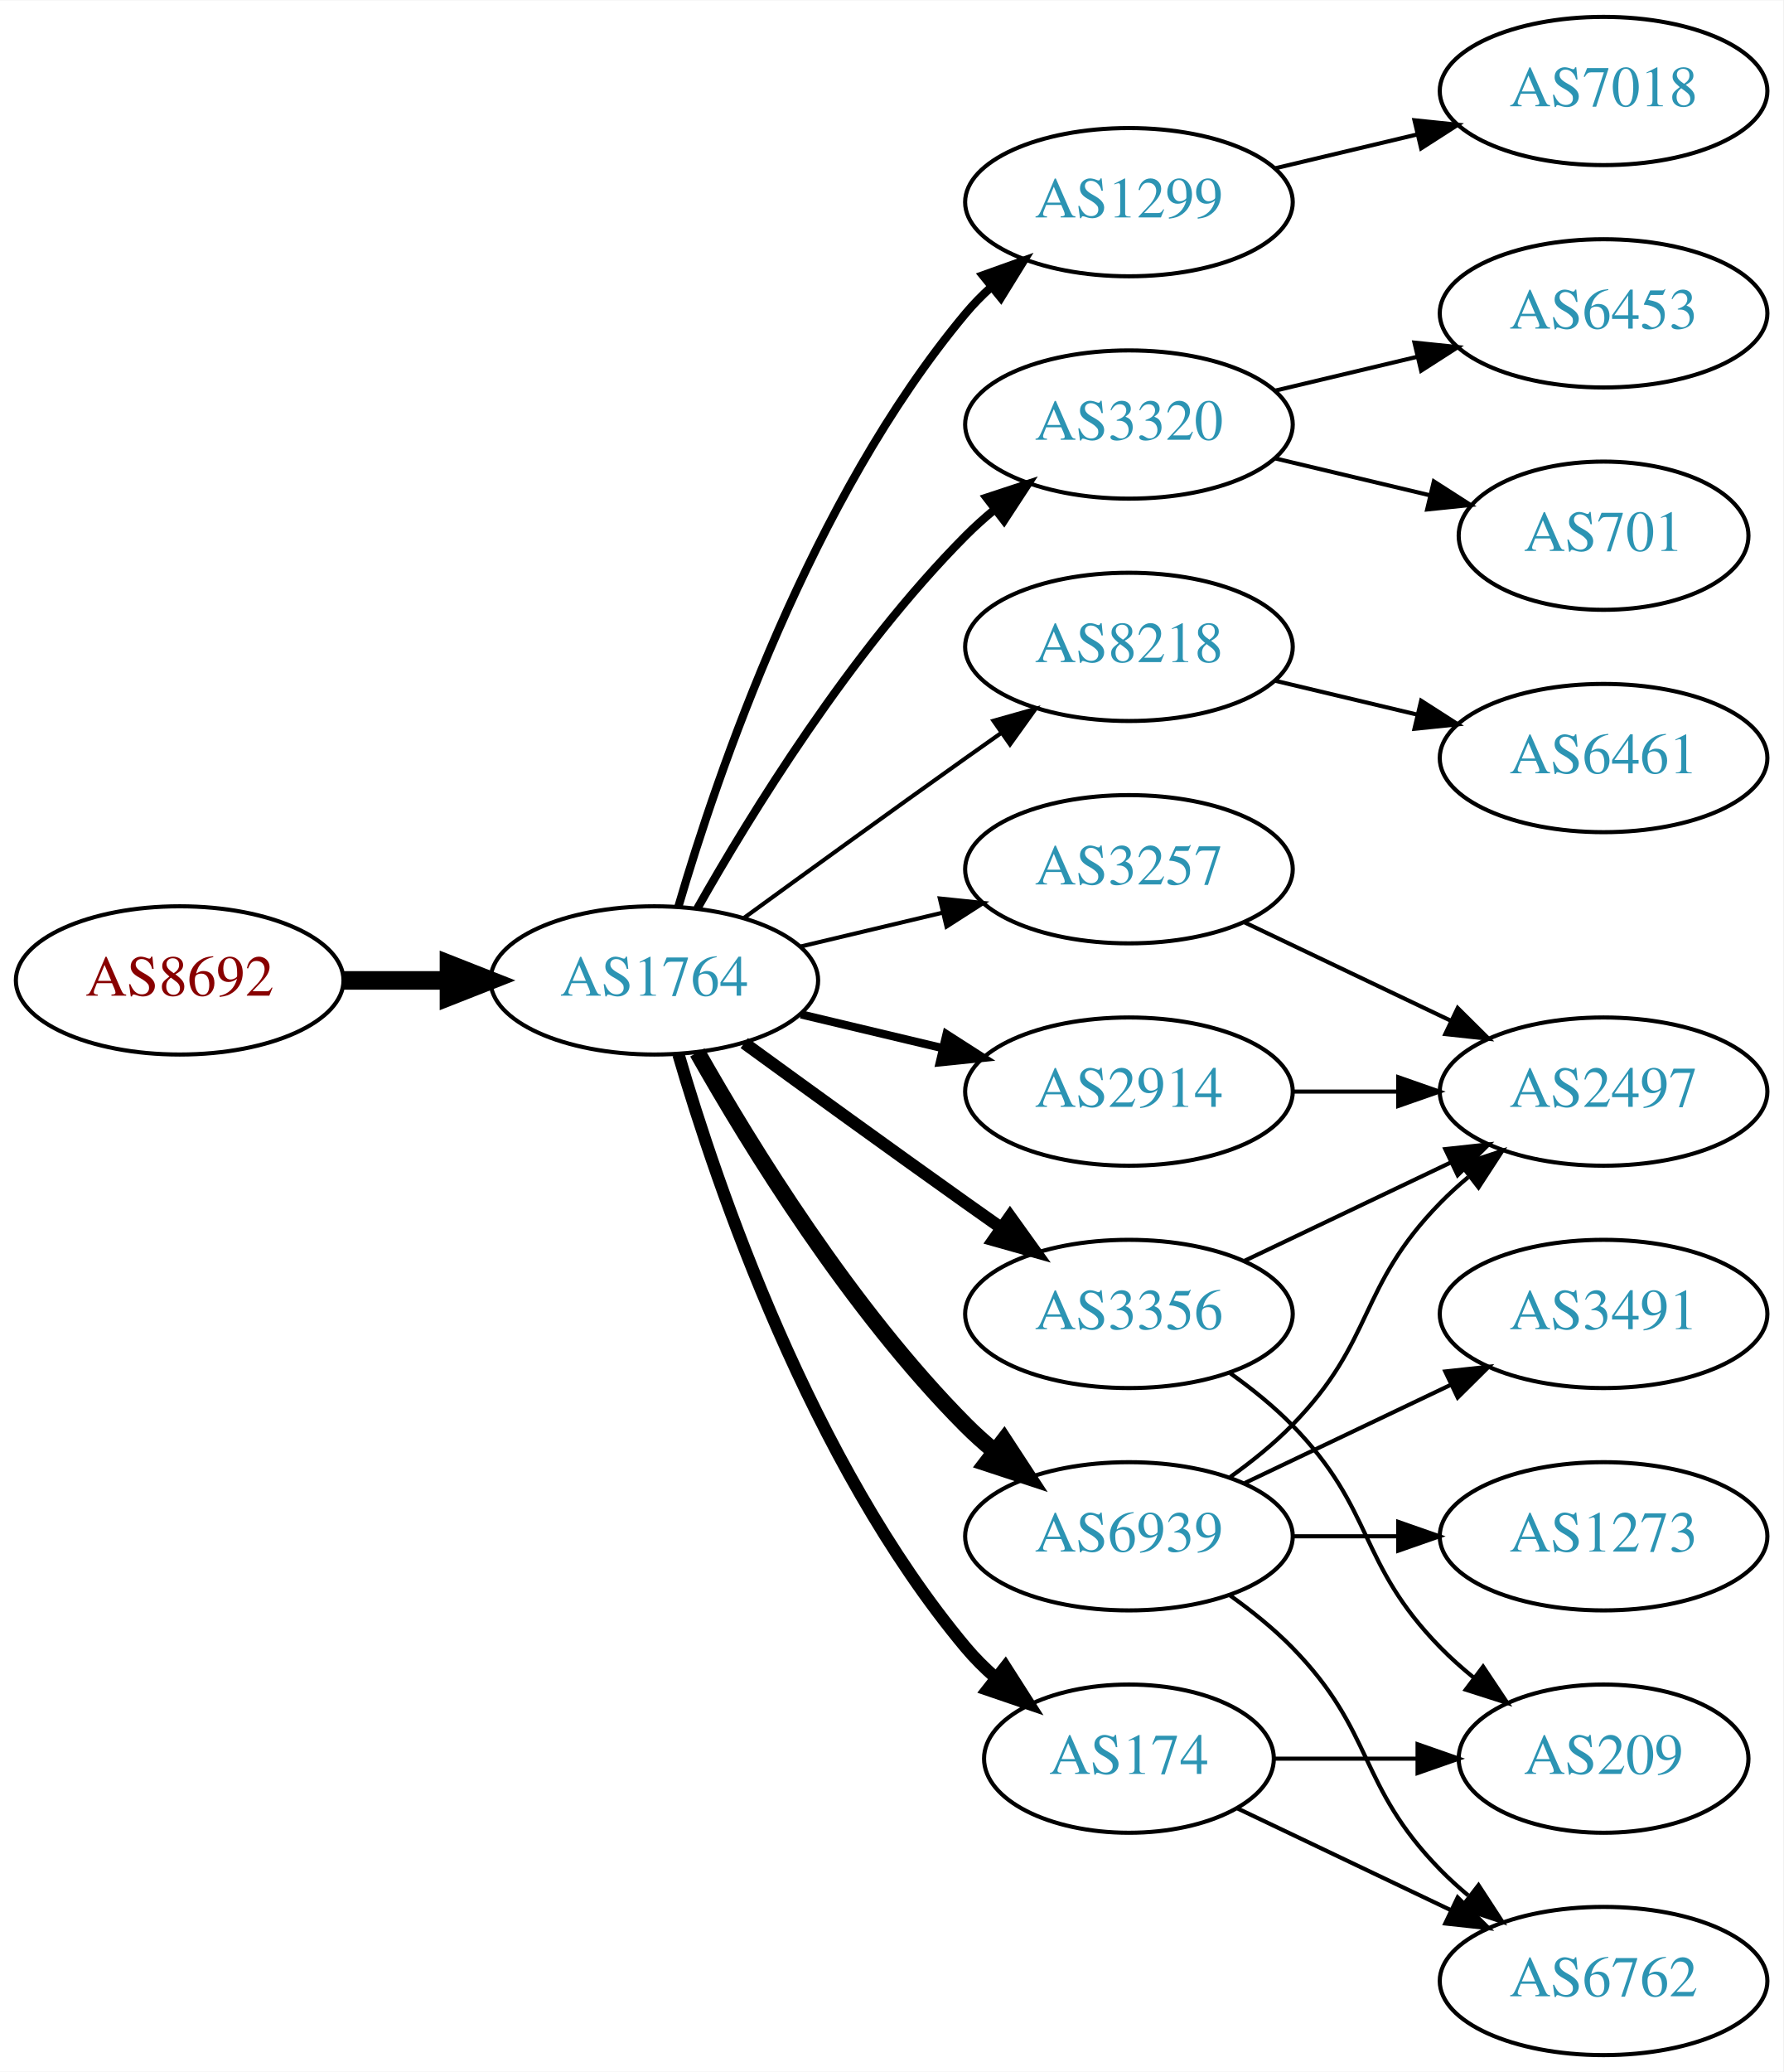
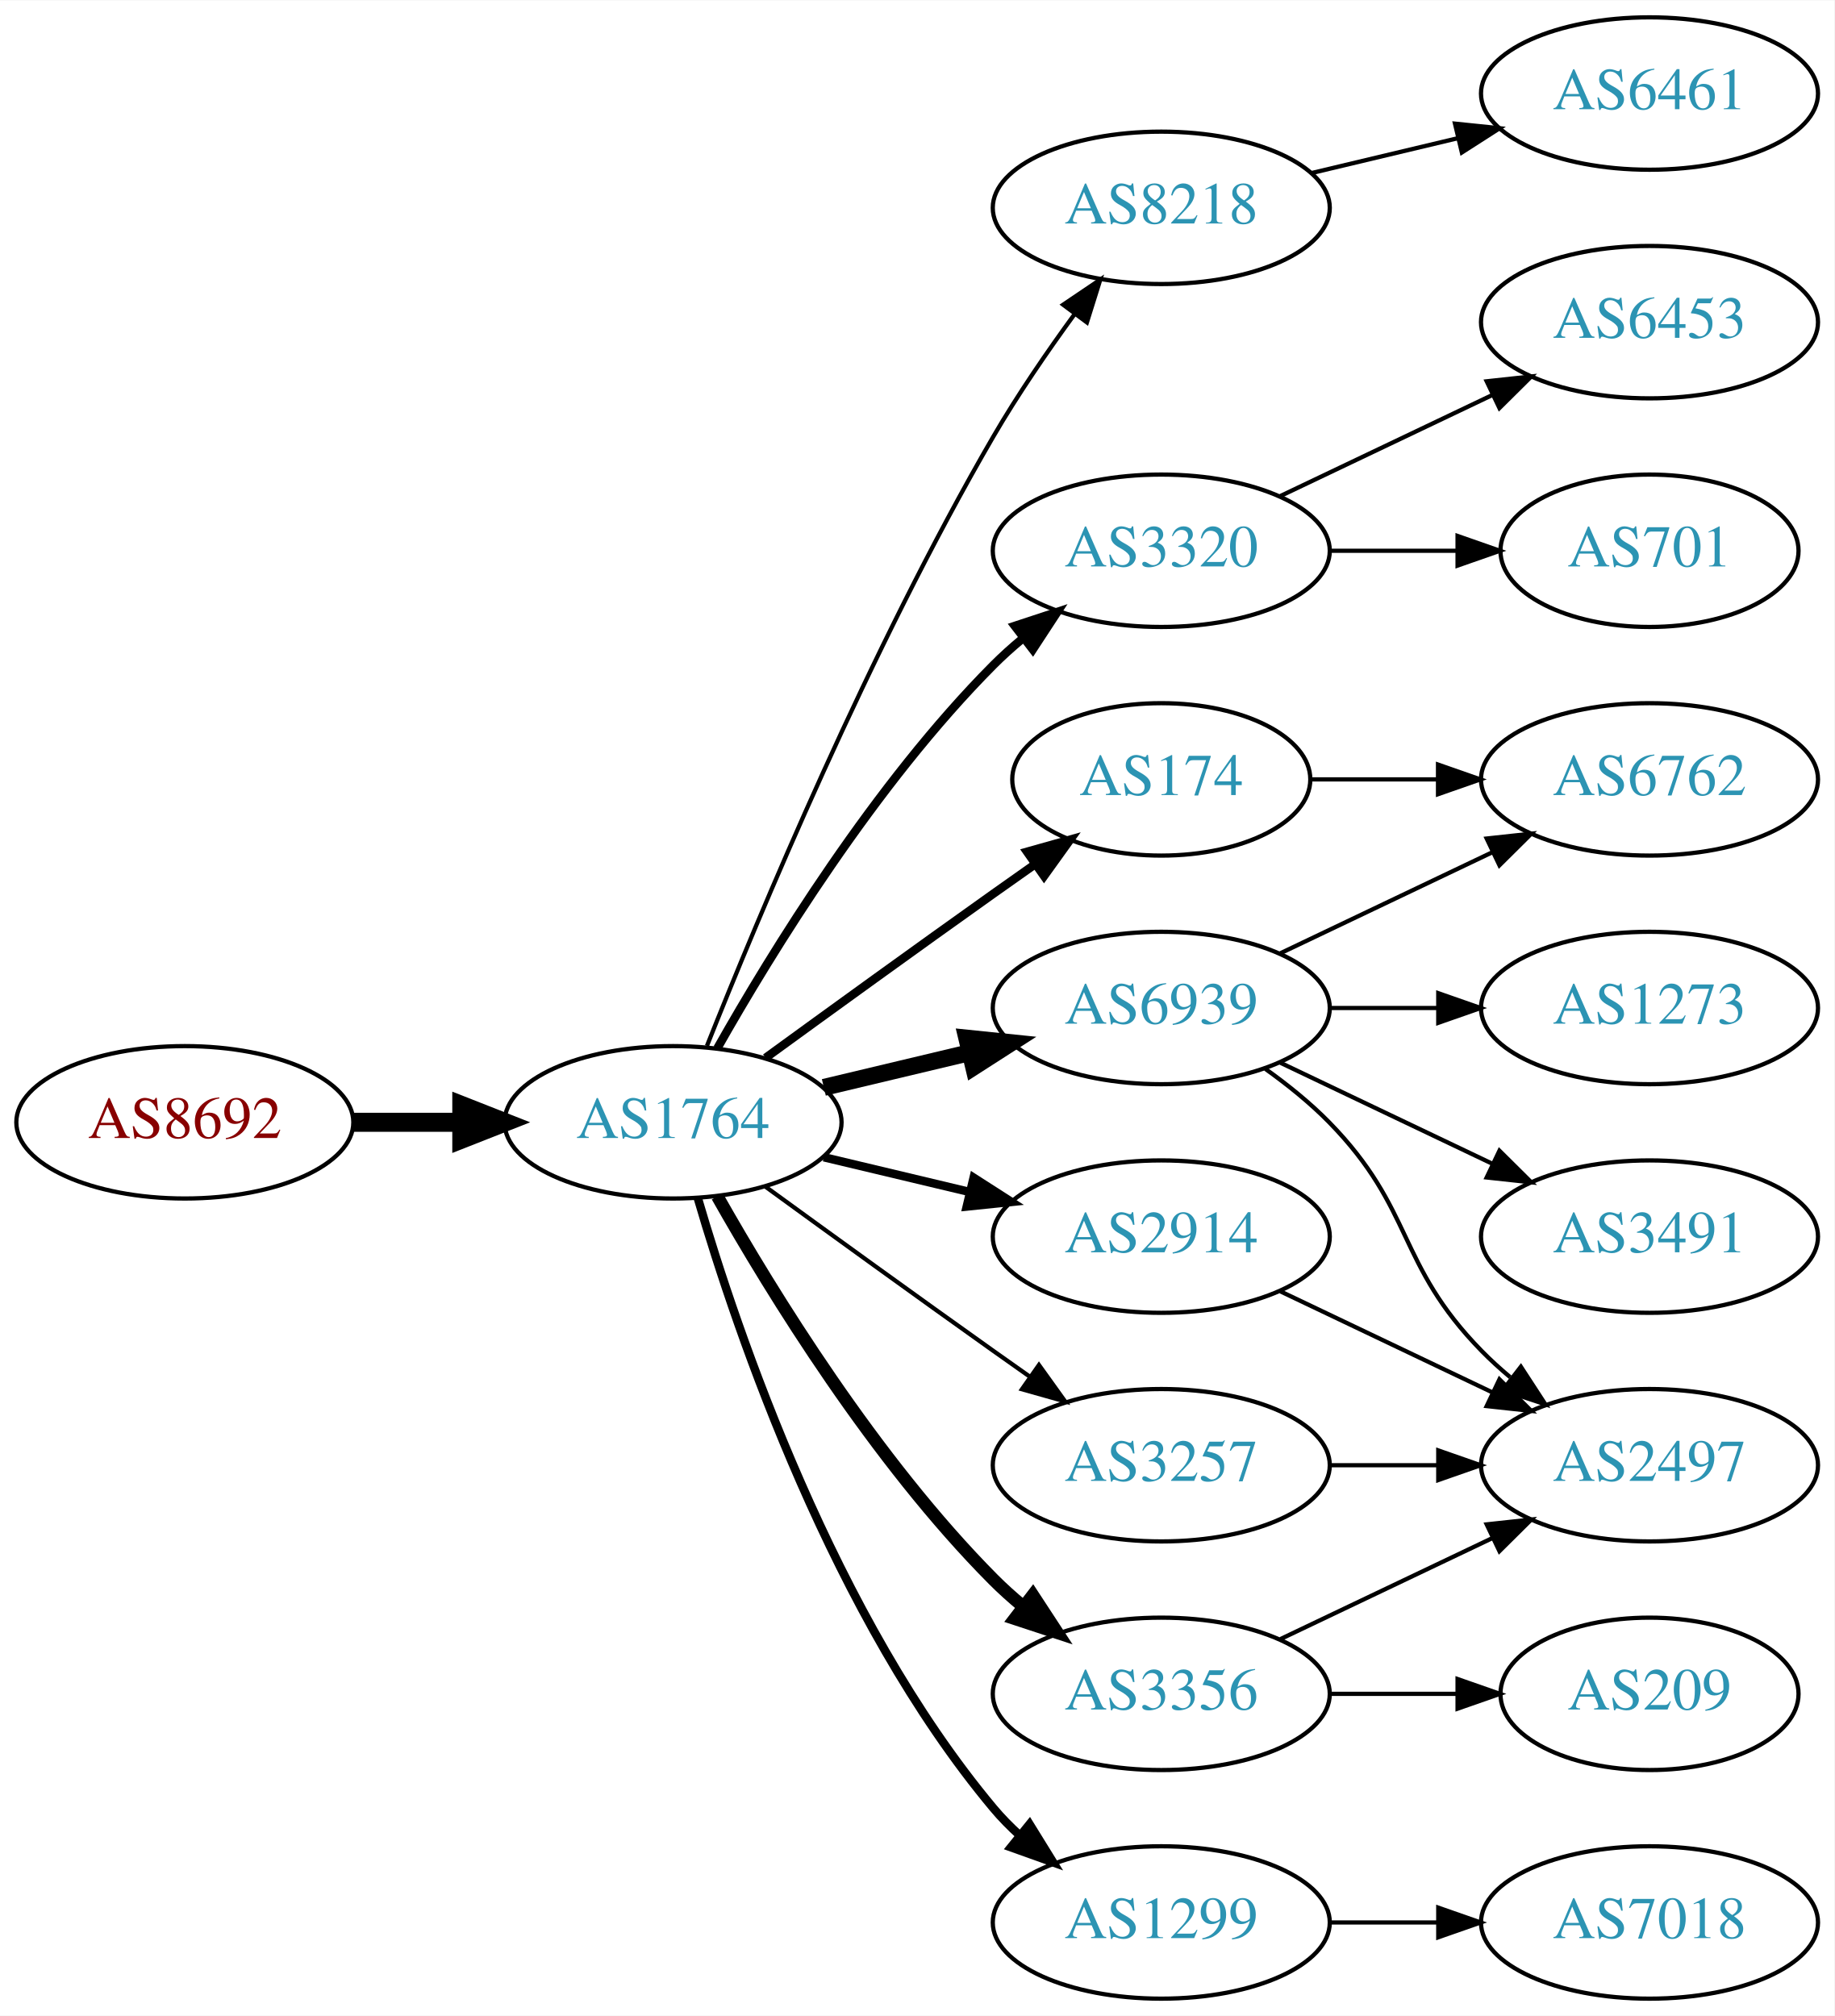
- <svg xmlns="http://www.w3.org/2000/svg" xmlns:xlink="http://www.w3.org/1999/xlink" width="433pt" height="503pt" viewBox="0.00 0.00 433.17 503.00">
-   <g id="graph0" class="graph" transform="scale(1 1) rotate(0) translate(4 499)">
-     <polygon fill="white" stroke="none" points="-4,4 -4,-499 429.172,-499 429.172,4 -4,4" />
+ <svg xmlns="http://www.w3.org/2000/svg" xmlns:xlink="http://www.w3.org/1999/xlink" width="433pt" height="476pt" viewBox="0.00 0.00 433.17 476.00">
+   <g id="graph0" class="graph" transform="scale(1 1) rotate(0) translate(4 472)">
+     <polygon fill="white" stroke="none" points="-4,4 -4,-472 429.172,-472 429.172,4 -4,4" />
    <g id="node1" class="node">
      <g id="a_node1">
        <a xlink:href="/asn/8692" xlink:title="AS8692 ~ Bundesrechenzentrum GmbH [AT]">
-           <ellipse fill="#ffffff" stroke="black" cx="39.647" cy="-261" rx="39.794" ry="18" />
-           <text text-anchor="middle" x="39.647" y="-257.3" font-family="Times,serif" font-size="14.00" fill="#880000">AS8692</text>
+           <ellipse fill="#ffffff" stroke="black" cx="39.647" cy="-207" rx="39.794" ry="18" />
+           <text text-anchor="middle" x="39.647" y="-203.3" font-family="Times,serif" font-size="14.00" fill="#880000">AS8692</text>
        </a>
      </g>
    </g>
    <g id="node2" class="node">
      <g id="a_node2">
        <a xlink:href="/asn/1764" xlink:title="AS1764 ~ NEXTLAYER-AS [AT]">
-           <ellipse fill="#ffffff" stroke="black" cx="154.939" cy="-261" rx="39.794" ry="18" />
-           <text text-anchor="middle" x="154.939" y="-257.3" font-family="Times,serif" font-size="14.00" fill="#2c94b3">AS1764</text>
+           <ellipse fill="#ffffff" stroke="black" cx="154.939" cy="-207" rx="39.794" ry="18" />
+           <text text-anchor="middle" x="154.939" y="-203.3" font-family="Times,serif" font-size="14.00" fill="#2c94b3">AS1764</text>
        </a>
      </g>
    </g>
    <g id="edge1" class="edge">
-       <path fill="none" stroke="black" stroke-width="4.5" d="M79.319,-261C87.522,-261 96.286,-261 104.818,-261" />
-       <polygon fill="black" stroke="black" stroke-width="4.5" points="105.057,-264.938 115.057,-261 105.057,-257.063 105.057,-264.938" />
+       <path fill="none" stroke="black" stroke-width="4.5" d="M79.319,-207C87.522,-207 96.286,-207 104.818,-207" />
+       <polygon fill="black" stroke="black" stroke-width="4.5" points="105.057,-210.938 115.057,-207 105.057,-203.063 105.057,-210.938" />
    </g>
    <g id="node3" class="node">
      <g id="a_node3">
-         <a xlink:href="/asn/1299" xlink:title="AS1299 ~ Telia Carrier [EU]">
-           <ellipse fill="#ffffff" stroke="black" cx="270.232" cy="-450" rx="39.794" ry="18" />
-           <text text-anchor="middle" x="270.232" y="-446.3" font-family="Times,serif" font-size="14.00" fill="#2c94b3">AS1299</text>
+         <a xlink:href="/asn/8218" xlink:title="AS8218 ~ legacy Neotelecoms [FR]">
+           <ellipse fill="#ffffff" stroke="black" cx="270.232" cy="-423" rx="39.794" ry="18" />
+           <text text-anchor="middle" x="270.232" y="-419.3" font-family="Times,serif" font-size="14.00" fill="#2c94b3">AS8218</text>
        </a>
      </g>
    </g>
    <g id="edge2" class="edge">
-       <path fill="none" stroke="black" stroke-width="2" d="M160.814,-279.002C170.127,-310.844 192.944,-377.981 230.586,-423 232.456,-425.237 234.554,-427.374 236.781,-429.396" />
-       <polygon fill="black" stroke="black" stroke-width="2" points="234.724,-432.234 244.7,-435.804 239.128,-426.793 234.724,-432.234" />
+       <path fill="none" stroke="black" d="M162.943,-225.051C175.07,-255.57 201.487,-318.933 230.586,-369 236.293,-378.819 243.331,-389.078 249.83,-397.984" />
+       <polygon fill="black" stroke="black" points="247.056,-400.119 255.835,-406.05 252.67,-395.938 247.056,-400.119" />
    </g>
    <g id="node4" class="node">
      <g id="a_node4">
        <a xlink:href="/asn/3320" xlink:title="AS3320 ~ DTAG [DE]">
-           <ellipse fill="#ffffff" stroke="black" cx="270.232" cy="-396" rx="39.794" ry="18" />
-           <text text-anchor="middle" x="270.232" y="-392.3" font-family="Times,serif" font-size="14.00" fill="#2c94b3">AS3320</text>
+           <ellipse fill="#ffffff" stroke="black" cx="270.232" cy="-342" rx="39.794" ry="18" />
+           <text text-anchor="middle" x="270.232" y="-338.3" font-family="Times,serif" font-size="14.00" fill="#2c94b3">AS3320</text>
        </a>
      </g>
    </g>
    <g id="edge3" class="edge">
-       <path fill="none" stroke="black" stroke-width="2" d="M165.399,-278.49C178.181,-301.096 202.613,-340.886 230.586,-369 232.697,-371.121 234.993,-373.188 237.378,-375.171" />
-       <polygon fill="black" stroke="black" stroke-width="2" points="235.631,-378.242 245.694,-381.556 239.894,-372.69 235.631,-378.242" />
+       <path fill="none" stroke="black" stroke-width="2" d="M165.399,-224.49C178.181,-247.096 202.613,-286.886 230.586,-315 232.697,-317.121 234.993,-319.188 237.378,-321.171" />
+       <polygon fill="black" stroke="black" stroke-width="2" points="235.631,-324.242 245.694,-327.556 239.894,-318.69 235.631,-324.242" />
    </g>
    <g id="node5" class="node">
      <g id="a_node5">
-         <a xlink:href="/asn/8218" xlink:title="AS8218 ~ legacy Neotelecoms [FR]">
-           <ellipse fill="#ffffff" stroke="black" cx="270.232" cy="-342" rx="39.794" ry="18" />
-           <text text-anchor="middle" x="270.232" y="-338.3" font-family="Times,serif" font-size="14.00" fill="#2c94b3">AS8218</text>
+         <a xlink:href="/asn/6939" xlink:title="AS6939 ~ Hurricane Electric LLC [US]">
+           <ellipse fill="#ffffff" stroke="black" cx="270.232" cy="-234" rx="39.794" ry="18" />
+           <text text-anchor="middle" x="270.232" y="-230.3" font-family="Times,serif" font-size="14.00" fill="#2c94b3">AS6939</text>
        </a>
      </g>
    </g>
    <g id="edge4" class="edge">
-       <path fill="none" stroke="black" d="M176.788,-276.222C191.722,-287.091 212.335,-302.025 230.586,-315 233.406,-317.005 236.349,-319.085 239.297,-321.159" />
-       <polygon fill="black" stroke="black" points="237.325,-324.05 247.522,-326.926 241.344,-318.319 237.325,-324.05" />
+       <path fill="none" stroke="black" stroke-width="4" d="M190.547,-215.248C201.418,-217.838 213.572,-220.735 225.015,-223.462" />
+       <polygon fill="black" stroke="black" stroke-width="4" points="224.298,-226.889 234.837,-225.803 225.921,-220.08 224.298,-226.889" />
    </g>
    <g id="node6" class="node">
      <g id="a_node6">
-         <a xlink:href="/asn/3356" xlink:title="AS3356 ~ Level 3 Parent, LLC [US]">
+         <a xlink:href="/asn/2914" xlink:title="AS2914 ~ NTT America, Inc. [US]">
          <ellipse fill="#ffffff" stroke="black" cx="270.232" cy="-180" rx="39.794" ry="18" />
-           <text text-anchor="middle" x="270.232" y="-176.3" font-family="Times,serif" font-size="14.00" fill="#2c94b3">AS3356</text>
+           <text text-anchor="middle" x="270.232" y="-176.3" font-family="Times,serif" font-size="14.00" fill="#2c94b3">AS2914</text>
        </a>
      </g>
    </g>
    <g id="edge5" class="edge">
-       <path fill="none" stroke="black" stroke-width="3" d="M176.788,-245.778C191.722,-234.909 212.335,-219.975 230.586,-207 233.406,-204.995 236.349,-202.915 239.297,-200.841" />
-       <polygon fill="black" stroke="black" stroke-width="3" points="241.344,-203.681 247.522,-195.074 237.325,-197.95 241.344,-203.681" />
+       <path fill="none" stroke="black" stroke-width="2" d="M190.547,-198.752C201.418,-196.162 213.572,-193.265 225.015,-190.538" />
+       <polygon fill="black" stroke="black" stroke-width="2" points="225.921,-193.92 234.837,-188.197 224.298,-187.111 225.921,-193.92" />
    </g>
    <g id="node7" class="node">
      <g id="a_node7">
-         <a xlink:href="/asn/6939" xlink:title="AS6939 ~ Hurricane Electric LLC [US]">
-           <ellipse fill="#ffffff" stroke="black" cx="270.232" cy="-126" rx="39.794" ry="18" />
-           <text text-anchor="middle" x="270.232" y="-122.3" font-family="Times,serif" font-size="14.00" fill="#2c94b3">AS6939</text>
+         <a xlink:href="/asn/174" xlink:title="AS174 ~ Cogent Communications [US]">
+           <ellipse fill="#ffffff" stroke="black" cx="270.232" cy="-288" rx="35.194" ry="18" />
+           <text text-anchor="middle" x="270.232" y="-284.3" font-family="Times,serif" font-size="14.00" fill="#2c94b3">AS174</text>
        </a>
      </g>
    </g>
    <g id="edge6" class="edge">
-       <path fill="none" stroke="black" stroke-width="4" d="M165.399,-243.51C178.181,-220.904 202.613,-181.114 230.586,-153 232.697,-150.879 234.993,-148.812 237.378,-146.829" />
-       <polygon fill="black" stroke="black" stroke-width="4" points="239.894,-149.31 245.694,-140.444 235.631,-143.758 239.894,-149.31" />
+       <path fill="none" stroke="black" stroke-width="2" d="M176.788,-222.222C191.722,-233.091 212.335,-248.025 230.586,-261 233.796,-263.282 237.165,-265.661 240.52,-268.018" />
+       <polygon fill="black" stroke="black" stroke-width="2" points="238.532,-270.899 248.73,-273.77 242.548,-265.166 238.532,-270.899" />
    </g>
    <g id="node8" class="node">
      <g id="a_node8">
-         <a xlink:href="/asn/174" xlink:title="AS174 ~ Cogent Communications [US]">
-           <ellipse fill="#ffffff" stroke="black" cx="270.232" cy="-72" rx="35.194" ry="18" />
-           <text text-anchor="middle" x="270.232" y="-68.3" font-family="Times,serif" font-size="14.00" fill="#2c94b3">AS174</text>
+         <a xlink:href="/asn/3257" xlink:title="AS3257 ~ GTT [DE]">
+           <ellipse fill="#ffffff" stroke="black" cx="270.232" cy="-126" rx="39.794" ry="18" />
+           <text text-anchor="middle" x="270.232" y="-122.3" font-family="Times,serif" font-size="14.00" fill="#2c94b3">AS3257</text>
        </a>
      </g>
    </g>
    <g id="edge7" class="edge">
-       <path fill="none" stroke="black" stroke-width="3" d="M160.814,-242.998C170.127,-211.156 192.944,-144.019 230.586,-99 232.738,-96.426 235.193,-93.983 237.797,-91.697" />
-       <polygon fill="black" stroke="black" stroke-width="3" points="240.204,-94.257 245.908,-85.328 235.881,-88.751 240.204,-94.257" />
+       <path fill="none" stroke="black" d="M176.788,-191.778C191.722,-180.909 212.335,-165.975 230.586,-153 233.406,-150.995 236.349,-148.915 239.297,-146.841" />
+       <polygon fill="black" stroke="black" points="241.344,-149.681 247.522,-141.074 237.325,-143.95 241.344,-149.681" />
    </g>
    <g id="node9" class="node">
      <g id="a_node9">
-         <a xlink:href="/asn/3257" xlink:title="AS3257 ~ GTT [DE]">
-           <ellipse fill="#ffffff" stroke="black" cx="270.232" cy="-288" rx="39.794" ry="18" />
-           <text text-anchor="middle" x="270.232" y="-284.3" font-family="Times,serif" font-size="14.00" fill="#2c94b3">AS3257</text>
+         <a xlink:href="/asn/3356" xlink:title="AS3356 ~ Level 3 Parent, LLC [US]">
+           <ellipse fill="#ffffff" stroke="black" cx="270.232" cy="-72" rx="39.794" ry="18" />
+           <text text-anchor="middle" x="270.232" y="-68.3" font-family="Times,serif" font-size="14.00" fill="#2c94b3">AS3356</text>
        </a>
      </g>
    </g>
    <g id="edge8" class="edge">
-       <path fill="none" stroke="black" d="M190.547,-269.248C201.418,-271.838 213.572,-274.735 225.015,-277.462" />
-       <polygon fill="black" stroke="black" points="224.298,-280.889 234.837,-279.803 225.921,-274.08 224.298,-280.889" />
+       <path fill="none" stroke="black" stroke-width="3" d="M165.399,-189.51C178.181,-166.904 202.613,-127.114 230.586,-99 232.697,-96.879 234.993,-94.812 237.378,-92.829" />
+       <polygon fill="black" stroke="black" stroke-width="3" points="239.894,-95.31 245.694,-86.444 235.631,-89.758 239.894,-95.31" />
    </g>
    <g id="node10" class="node">
      <g id="a_node10">
-         <a xlink:href="/asn/2914" xlink:title="AS2914 ~ NTT America, Inc. [US]">
-           <ellipse fill="#ffffff" stroke="black" cx="270.232" cy="-234" rx="39.794" ry="18" />
-           <text text-anchor="middle" x="270.232" y="-230.3" font-family="Times,serif" font-size="14.00" fill="#2c94b3">AS2914</text>
+         <a xlink:href="/asn/1299" xlink:title="AS1299 ~ Telia Carrier [EU]">
+           <ellipse fill="#ffffff" stroke="black" cx="270.232" cy="-18" rx="39.794" ry="18" />
+           <text text-anchor="middle" x="270.232" y="-14.3" font-family="Times,serif" font-size="14.00" fill="#2c94b3">AS1299</text>
        </a>
      </g>
    </g>
    <g id="edge9" class="edge">
-       <path fill="none" stroke="black" stroke-width="2" d="M190.547,-252.752C201.418,-250.162 213.572,-247.265 225.015,-244.538" />
-       <polygon fill="black" stroke="black" stroke-width="2" points="225.921,-247.92 234.837,-242.197 224.298,-241.111 225.921,-247.92" />
+       <path fill="none" stroke="black" stroke-width="2" d="M160.814,-188.998C170.127,-157.156 192.944,-90.019 230.586,-45 232.456,-42.763 234.554,-40.626 236.781,-38.604" />
+       <polygon fill="black" stroke="black" stroke-width="2" points="239.128,-41.208 244.7,-32.196 234.724,-35.766 239.128,-41.208" />
    </g>
    <g id="node11" class="node">
      <g id="a_node11">
-         <a xlink:href="/asn/7018" xlink:title="AS7018 ~ AT&amp;T Services, Inc. [US]">
-           <ellipse fill="#ffffff" stroke="black" cx="385.525" cy="-477" rx="39.794" ry="18" />
-           <text text-anchor="middle" x="385.525" y="-473.3" font-family="Times,serif" font-size="14.00" fill="#2c94b3">AS7018</text>
+         <a xlink:href="/asn/6461" xlink:title="AS6461 ~ Zayo Bandwidth [US]">
+           <ellipse fill="#ffffff" stroke="black" cx="385.525" cy="-450" rx="39.794" ry="18" />
+           <text text-anchor="middle" x="385.525" y="-446.3" font-family="Times,serif" font-size="14.00" fill="#2c94b3">AS6461</text>
        </a>
      </g>
    </g>
    <g id="edge10" class="edge">
-       <path fill="none" stroke="black" d="M305.84,-458.248C316.711,-460.838 328.865,-463.735 340.308,-466.462" />
-       <polygon fill="black" stroke="black" points="339.591,-469.889 350.13,-468.803 341.214,-463.08 339.591,-469.889" />
+       <path fill="none" stroke="black" d="M305.84,-431.248C316.711,-433.838 328.865,-436.735 340.308,-439.462" />
+       <polygon fill="black" stroke="black" points="339.591,-442.889 350.13,-441.803 341.214,-436.08 339.591,-442.889" />
    </g>
    <g id="node12" class="node">
      <g id="a_node12">
-         <a xlink:href="/asn/701" xlink:title="AS701 ~ UUNET [US]">
-           <ellipse fill="#ffffff" stroke="black" cx="385.525" cy="-369" rx="35.194" ry="18" />
-           <text text-anchor="middle" x="385.525" y="-365.3" font-family="Times,serif" font-size="14.00" fill="#2c94b3">AS701</text>
+         <a xlink:href="/asn/6453" xlink:title="AS6453 ~ TATA COMMUNICATIONS (AMERICA) INC [US]">
+           <ellipse fill="#ffffff" stroke="black" cx="385.525" cy="-396" rx="39.794" ry="18" />
+           <text text-anchor="middle" x="385.525" y="-392.3" font-family="Times,serif" font-size="14.00" fill="#2c94b3">AS6453</text>
        </a>
      </g>
    </g>
    <g id="edge11" class="edge">
-       <path fill="none" stroke="black" d="M305.84,-387.752C317.634,-384.942 330.939,-381.771 343.206,-378.847" />
-       <polygon fill="black" stroke="black" points="344.295,-382.186 353.211,-376.463 342.672,-375.376 344.295,-382.186" />
+       <path fill="none" stroke="black" d="M298.369,-354.934C313.363,-362.081 332.184,-371.052 348.407,-378.785" />
+       <polygon fill="black" stroke="black" points="347.077,-382.028 357.61,-383.171 350.089,-375.709 347.077,-382.028" />
    </g>
    <g id="node13" class="node">
      <g id="a_node13">
-         <a xlink:href="/asn/6453" xlink:title="AS6453 ~ TATA COMMUNICATIONS (AMERICA) INC [US]">
-           <ellipse fill="#ffffff" stroke="black" cx="385.525" cy="-423" rx="39.794" ry="18" />
-           <text text-anchor="middle" x="385.525" y="-419.3" font-family="Times,serif" font-size="14.00" fill="#2c94b3">AS6453</text>
+         <a xlink:href="/asn/701" xlink:title="AS701 ~ UUNET [US]">
+           <ellipse fill="#ffffff" stroke="black" cx="385.525" cy="-342" rx="35.194" ry="18" />
+           <text text-anchor="middle" x="385.525" y="-338.3" font-family="Times,serif" font-size="14.00" fill="#2c94b3">AS701</text>
        </a>
      </g>
    </g>
    <g id="edge12" class="edge">
-       <path fill="none" stroke="black" d="M305.84,-404.248C316.711,-406.838 328.865,-409.735 340.308,-412.462" />
-       <polygon fill="black" stroke="black" points="339.591,-415.889 350.13,-414.803 341.214,-409.08 339.591,-415.889" />
+       <path fill="none" stroke="black" d="M309.905,-342C319.61,-342 330.101,-342 340.064,-342" />
+       <polygon fill="black" stroke="black" points="340.2,-345.5 350.2,-342 340.2,-338.5 340.2,-345.5" />
    </g>
    <g id="node14" class="node">
      <g id="a_node14">
-         <a xlink:href="/asn/6461" xlink:title="AS6461 ~ Zayo Bandwidth [US]">
-           <ellipse fill="#ffffff" stroke="black" cx="385.525" cy="-315" rx="39.794" ry="18" />
-           <text text-anchor="middle" x="385.525" y="-311.3" font-family="Times,serif" font-size="14.00" fill="#2c94b3">AS6461</text>
+         <a xlink:href="/asn/1273" xlink:title="AS1273 ~ Vodafone Group PLC [EU]">
+           <ellipse fill="#ffffff" stroke="black" cx="385.525" cy="-234" rx="39.794" ry="18" />
+           <text text-anchor="middle" x="385.525" y="-230.3" font-family="Times,serif" font-size="14.00" fill="#2c94b3">AS1273</text>
        </a>
      </g>
    </g>
    <g id="edge13" class="edge">
-       <path fill="none" stroke="black" d="M305.84,-333.752C316.711,-331.162 328.865,-328.265 340.308,-325.538" />
-       <polygon fill="black" stroke="black" points="341.214,-328.92 350.13,-323.197 339.591,-322.111 341.214,-328.92" />
+       <path fill="none" stroke="black" d="M309.905,-234C318.108,-234 326.872,-234 335.404,-234" />
+       <polygon fill="black" stroke="black" points="335.643,-237.5 345.643,-234 335.643,-230.5 335.643,-237.5" />
    </g>
    <g id="node15" class="node">
      <g id="a_node15">
-         <a xlink:href="/asn/2497" xlink:title="AS2497 ~ Internet Initiative Japan Inc. [JP]">
-           <ellipse fill="#ffffff" stroke="black" cx="385.525" cy="-234" rx="39.794" ry="18" />
-           <text text-anchor="middle" x="385.525" y="-230.3" font-family="Times,serif" font-size="14.00" fill="#2c94b3">AS2497</text>
+         <a xlink:href="/asn/6762" xlink:title="AS6762 ~ TELECOM ITALIA SPARKLE S.p.A. [IT]">
+           <ellipse fill="#ffffff" stroke="black" cx="385.525" cy="-288" rx="39.794" ry="18" />
+           <text text-anchor="middle" x="385.525" y="-284.3" font-family="Times,serif" font-size="14.00" fill="#2c94b3">AS6762</text>
        </a>
      </g>
    </g>
    <g id="edge14" class="edge">
-       <path fill="none" stroke="black" d="M298.369,-192.934C313.363,-200.081 332.184,-209.052 348.407,-216.785" />
-       <polygon fill="black" stroke="black" points="347.077,-220.028 357.61,-221.171 350.089,-213.709 347.077,-220.028" />
+       <path fill="none" stroke="black" d="M298.369,-246.934C313.363,-254.081 332.184,-263.052 348.407,-270.785" />
+       <polygon fill="black" stroke="black" points="347.077,-274.028 357.61,-275.171 350.089,-267.709 347.077,-274.028" />
    </g>
    <g id="node16" class="node">
      <g id="a_node16">
+         <a xlink:href="/asn/3491" xlink:title="AS3491 ~ PCCW Global, Inc. [US]">
+           <ellipse fill="#ffffff" stroke="black" cx="385.525" cy="-180" rx="39.794" ry="18" />
+           <text text-anchor="middle" x="385.525" y="-176.3" font-family="Times,serif" font-size="14.00" fill="#2c94b3">AS3491</text>
+         </a>
+       </g>
+     </g>
+     <g id="edge15" class="edge">
+       <path fill="none" stroke="black" d="M298.369,-221.066C313.363,-213.919 332.184,-204.948 348.407,-197.215" />
+       <polygon fill="black" stroke="black" points="350.089,-200.291 357.61,-192.829 347.077,-193.972 350.089,-200.291" />
+     </g>
+     <g id="node17" class="node">
+       <g id="a_node17">
+         <a xlink:href="/asn/2497" xlink:title="AS2497 ~ Internet Initiative Japan Inc. [JP]">
+           <ellipse fill="#ffffff" stroke="black" cx="385.525" cy="-126" rx="39.794" ry="18" />
+           <text text-anchor="middle" x="385.525" y="-122.3" font-family="Times,serif" font-size="14.00" fill="#2c94b3">AS2497</text>
+         </a>
+       </g>
+     </g>
+     <g id="edge16" class="edge">
+       <path fill="none" stroke="black" d="M294.826,-219.611C300.082,-215.852 305.414,-211.563 309.879,-207 330.051,-186.383 325.706,-173.617 345.879,-153 347.972,-150.861 350.255,-148.782 352.632,-146.79" />
+       <polygon fill="black" stroke="black" points="355.15,-149.268 360.931,-140.389 350.875,-143.725 355.15,-149.268" />
+     </g>
+     <g id="edge17" class="edge">
+       <path fill="none" stroke="black" d="M298.369,-167.066C313.363,-159.919 332.184,-150.948 348.407,-143.215" />
+       <polygon fill="black" stroke="black" points="350.089,-146.291 357.61,-138.829 347.077,-139.972 350.089,-146.291" />
+     </g>
+     <g id="edge22" class="edge">
+       <path fill="none" stroke="black" d="M305.531,-288C314.909,-288 325.259,-288 335.294,-288" />
+       <polygon fill="black" stroke="black" points="335.582,-291.5 345.582,-288 335.582,-284.5 335.582,-291.5" />
+     </g>
+     <g id="edge18" class="edge">
+       <path fill="none" stroke="black" d="M309.905,-126C318.108,-126 326.872,-126 335.404,-126" />
+       <polygon fill="black" stroke="black" points="335.643,-129.5 345.643,-126 335.643,-122.5 335.643,-129.5" />
+     </g>
+     <g id="edge21" class="edge">
+       <path fill="none" stroke="black" d="M298.369,-84.934C313.363,-92.081 332.184,-101.052 348.407,-108.785" />
+       <polygon fill="black" stroke="black" points="347.077,-112.028 357.61,-113.171 350.089,-105.709 347.077,-112.028" />
+     </g>
+     <g id="node19" class="node">
+       <g id="a_node19">
        <a xlink:href="/asn/209" xlink:title="AS209 ~ CenturyLink Communications, LLC [US]">
          <ellipse fill="#ffffff" stroke="black" cx="385.525" cy="-72" rx="35.194" ry="18" />
          <text text-anchor="middle" x="385.525" y="-68.3" font-family="Times,serif" font-size="14.00" fill="#2c94b3">AS209</text>
        </a>
      </g>
    </g>
-     <g id="edge15" class="edge">
-       <path fill="none" stroke="black" d="M294.826,-165.611C300.082,-161.852 305.414,-157.563 309.879,-153 330.051,-132.383 325.706,-119.617 345.879,-99 348.358,-96.466 351.105,-94.017 353.957,-91.696" />
-       <polygon fill="black" stroke="black" points="356.26,-94.343 362.142,-85.532 352.049,-88.752 356.26,-94.343" />
-     </g>
-     <g id="edge18" class="edge">
-       <path fill="none" stroke="black" d="M294.826,-140.389C300.082,-144.148 305.414,-148.437 309.879,-153 330.051,-173.617 325.706,-186.383 345.879,-207 347.972,-209.139 350.255,-211.218 352.632,-213.21" />
-       <polygon fill="black" stroke="black" points="350.875,-216.275 360.931,-219.611 355.15,-210.732 350.875,-216.275" />
-     </g>
-     <g id="node17" class="node">
-       <g id="a_node17">
-         <a xlink:href="/asn/3491" xlink:title="AS3491 ~ PCCW Global, Inc. [US]">
-           <ellipse fill="#ffffff" stroke="black" cx="385.525" cy="-180" rx="39.794" ry="18" />
-           <text text-anchor="middle" x="385.525" y="-176.3" font-family="Times,serif" font-size="14.00" fill="#2c94b3">AS3491</text>
-         </a>
-       </g>
-     </g>
-     <g id="edge16" class="edge">
-       <path fill="none" stroke="black" d="M298.369,-138.934C313.363,-146.081 332.184,-155.052 348.407,-162.785" />
-       <polygon fill="black" stroke="black" points="347.077,-166.028 357.61,-167.171 350.089,-159.709 347.077,-166.028" />
+     <g id="edge20" class="edge">
+       <path fill="none" stroke="black" d="M309.905,-72C319.61,-72 330.101,-72 340.064,-72" />
+       <polygon fill="black" stroke="black" points="340.2,-75.5 350.2,-72 340.2,-68.5 340.2,-75.5" />
    </g>
    <g id="node18" class="node">
      <g id="a_node18">
-         <a xlink:href="/asn/1273" xlink:title="AS1273 ~ Vodafone Group PLC [EU]">
-           <ellipse fill="#ffffff" stroke="black" cx="385.525" cy="-126" rx="39.794" ry="18" />
-           <text text-anchor="middle" x="385.525" y="-122.3" font-family="Times,serif" font-size="14.00" fill="#2c94b3">AS1273</text>
-         </a>
-       </g>
-     </g>
-     <g id="edge17" class="edge">
-       <path fill="none" stroke="black" d="M309.905,-126C318.108,-126 326.872,-126 335.404,-126" />
-       <polygon fill="black" stroke="black" points="335.643,-129.5 345.643,-126 335.643,-122.5 335.643,-129.5" />
-     </g>
-     <g id="node19" class="node">
-       <g id="a_node19">
-         <a xlink:href="/asn/6762" xlink:title="AS6762 ~ TELECOM ITALIA SPARKLE S.p.A. [IT]">
+         <a xlink:href="/asn/7018" xlink:title="AS7018 ~ AT&amp;T Services, Inc. [US]">
          <ellipse fill="#ffffff" stroke="black" cx="385.525" cy="-18" rx="39.794" ry="18" />
-           <text text-anchor="middle" x="385.525" y="-14.3" font-family="Times,serif" font-size="14.00" fill="#2c94b3">AS6762</text>
+           <text text-anchor="middle" x="385.525" y="-14.3" font-family="Times,serif" font-size="14.00" fill="#2c94b3">AS7018</text>
        </a>
      </g>
    </g>
    <g id="edge19" class="edge">
-       <path fill="none" stroke="black" d="M294.826,-111.611C300.082,-107.852 305.414,-103.563 309.879,-99 330.051,-78.383 325.706,-65.617 345.879,-45 347.972,-42.861 350.255,-40.782 352.632,-38.79" />
-       <polygon fill="black" stroke="black" points="355.15,-41.268 360.931,-32.389 350.875,-35.725 355.15,-41.268" />
-     </g>
-     <g id="edge21" class="edge">
-       <path fill="none" stroke="black" d="M305.531,-72C316.402,-72 328.579,-72 340.057,-72" />
-       <polygon fill="black" stroke="black" points="340.343,-75.5 350.343,-72 340.343,-68.5 340.343,-75.5" />
-     </g>
-     <g id="edge20" class="edge">
-       <path fill="none" stroke="black" d="M296.658,-59.881C311.96,-52.587 331.684,-43.187 348.565,-35.14" />
-       <polygon fill="black" stroke="black" points="350.085,-38.293 357.606,-30.831 347.073,-31.974 350.085,-38.293" />
-     </g>
-     <g id="edge22" class="edge">
-       <path fill="none" stroke="black" d="M298.369,-275.066C313.363,-267.919 332.184,-258.948 348.407,-251.215" />
-       <polygon fill="black" stroke="black" points="350.089,-254.291 357.61,-246.829 347.077,-247.972 350.089,-254.291" />
-     </g>
-     <g id="edge23" class="edge">
-       <path fill="none" stroke="black" d="M309.905,-234C318.108,-234 326.872,-234 335.404,-234" />
-       <polygon fill="black" stroke="black" points="335.643,-237.5 345.643,-234 335.643,-230.5 335.643,-237.5" />
+       <path fill="none" stroke="black" d="M309.905,-18C318.108,-18 326.872,-18 335.404,-18" />
+       <polygon fill="black" stroke="black" points="335.643,-21.5 345.643,-18 335.643,-14.5 335.643,-21.5" />
    </g>
  </g>
</svg>
